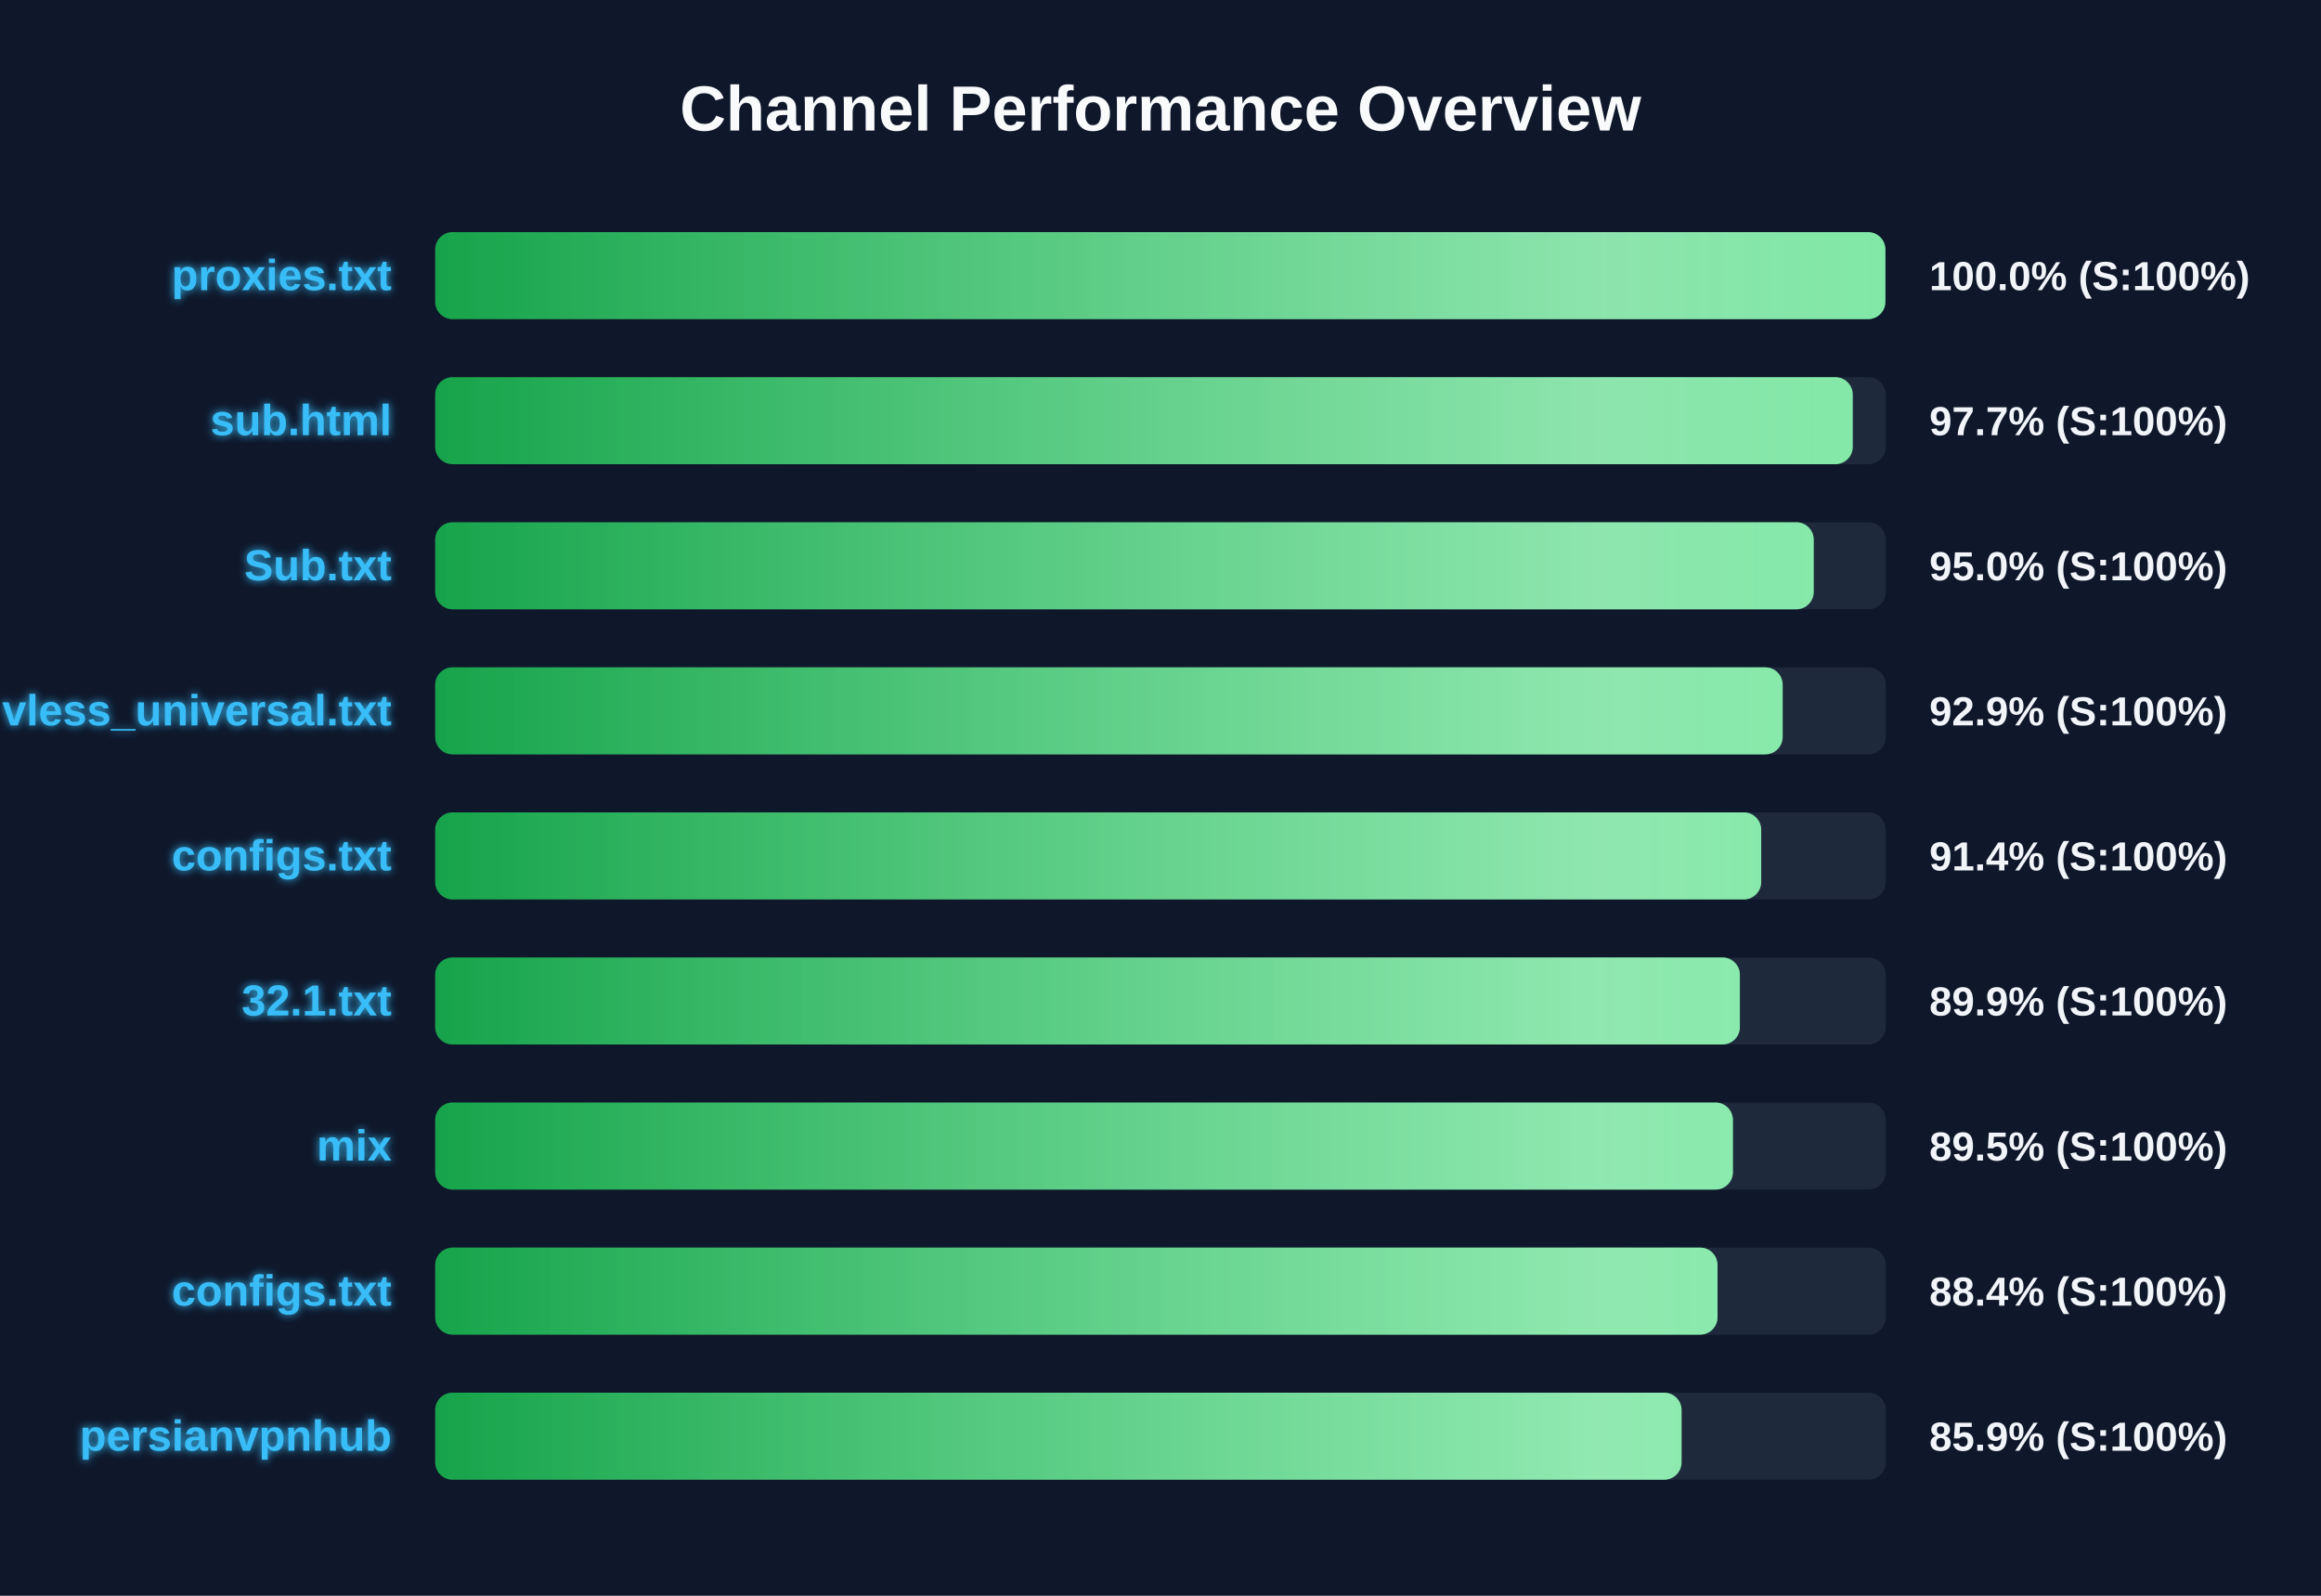
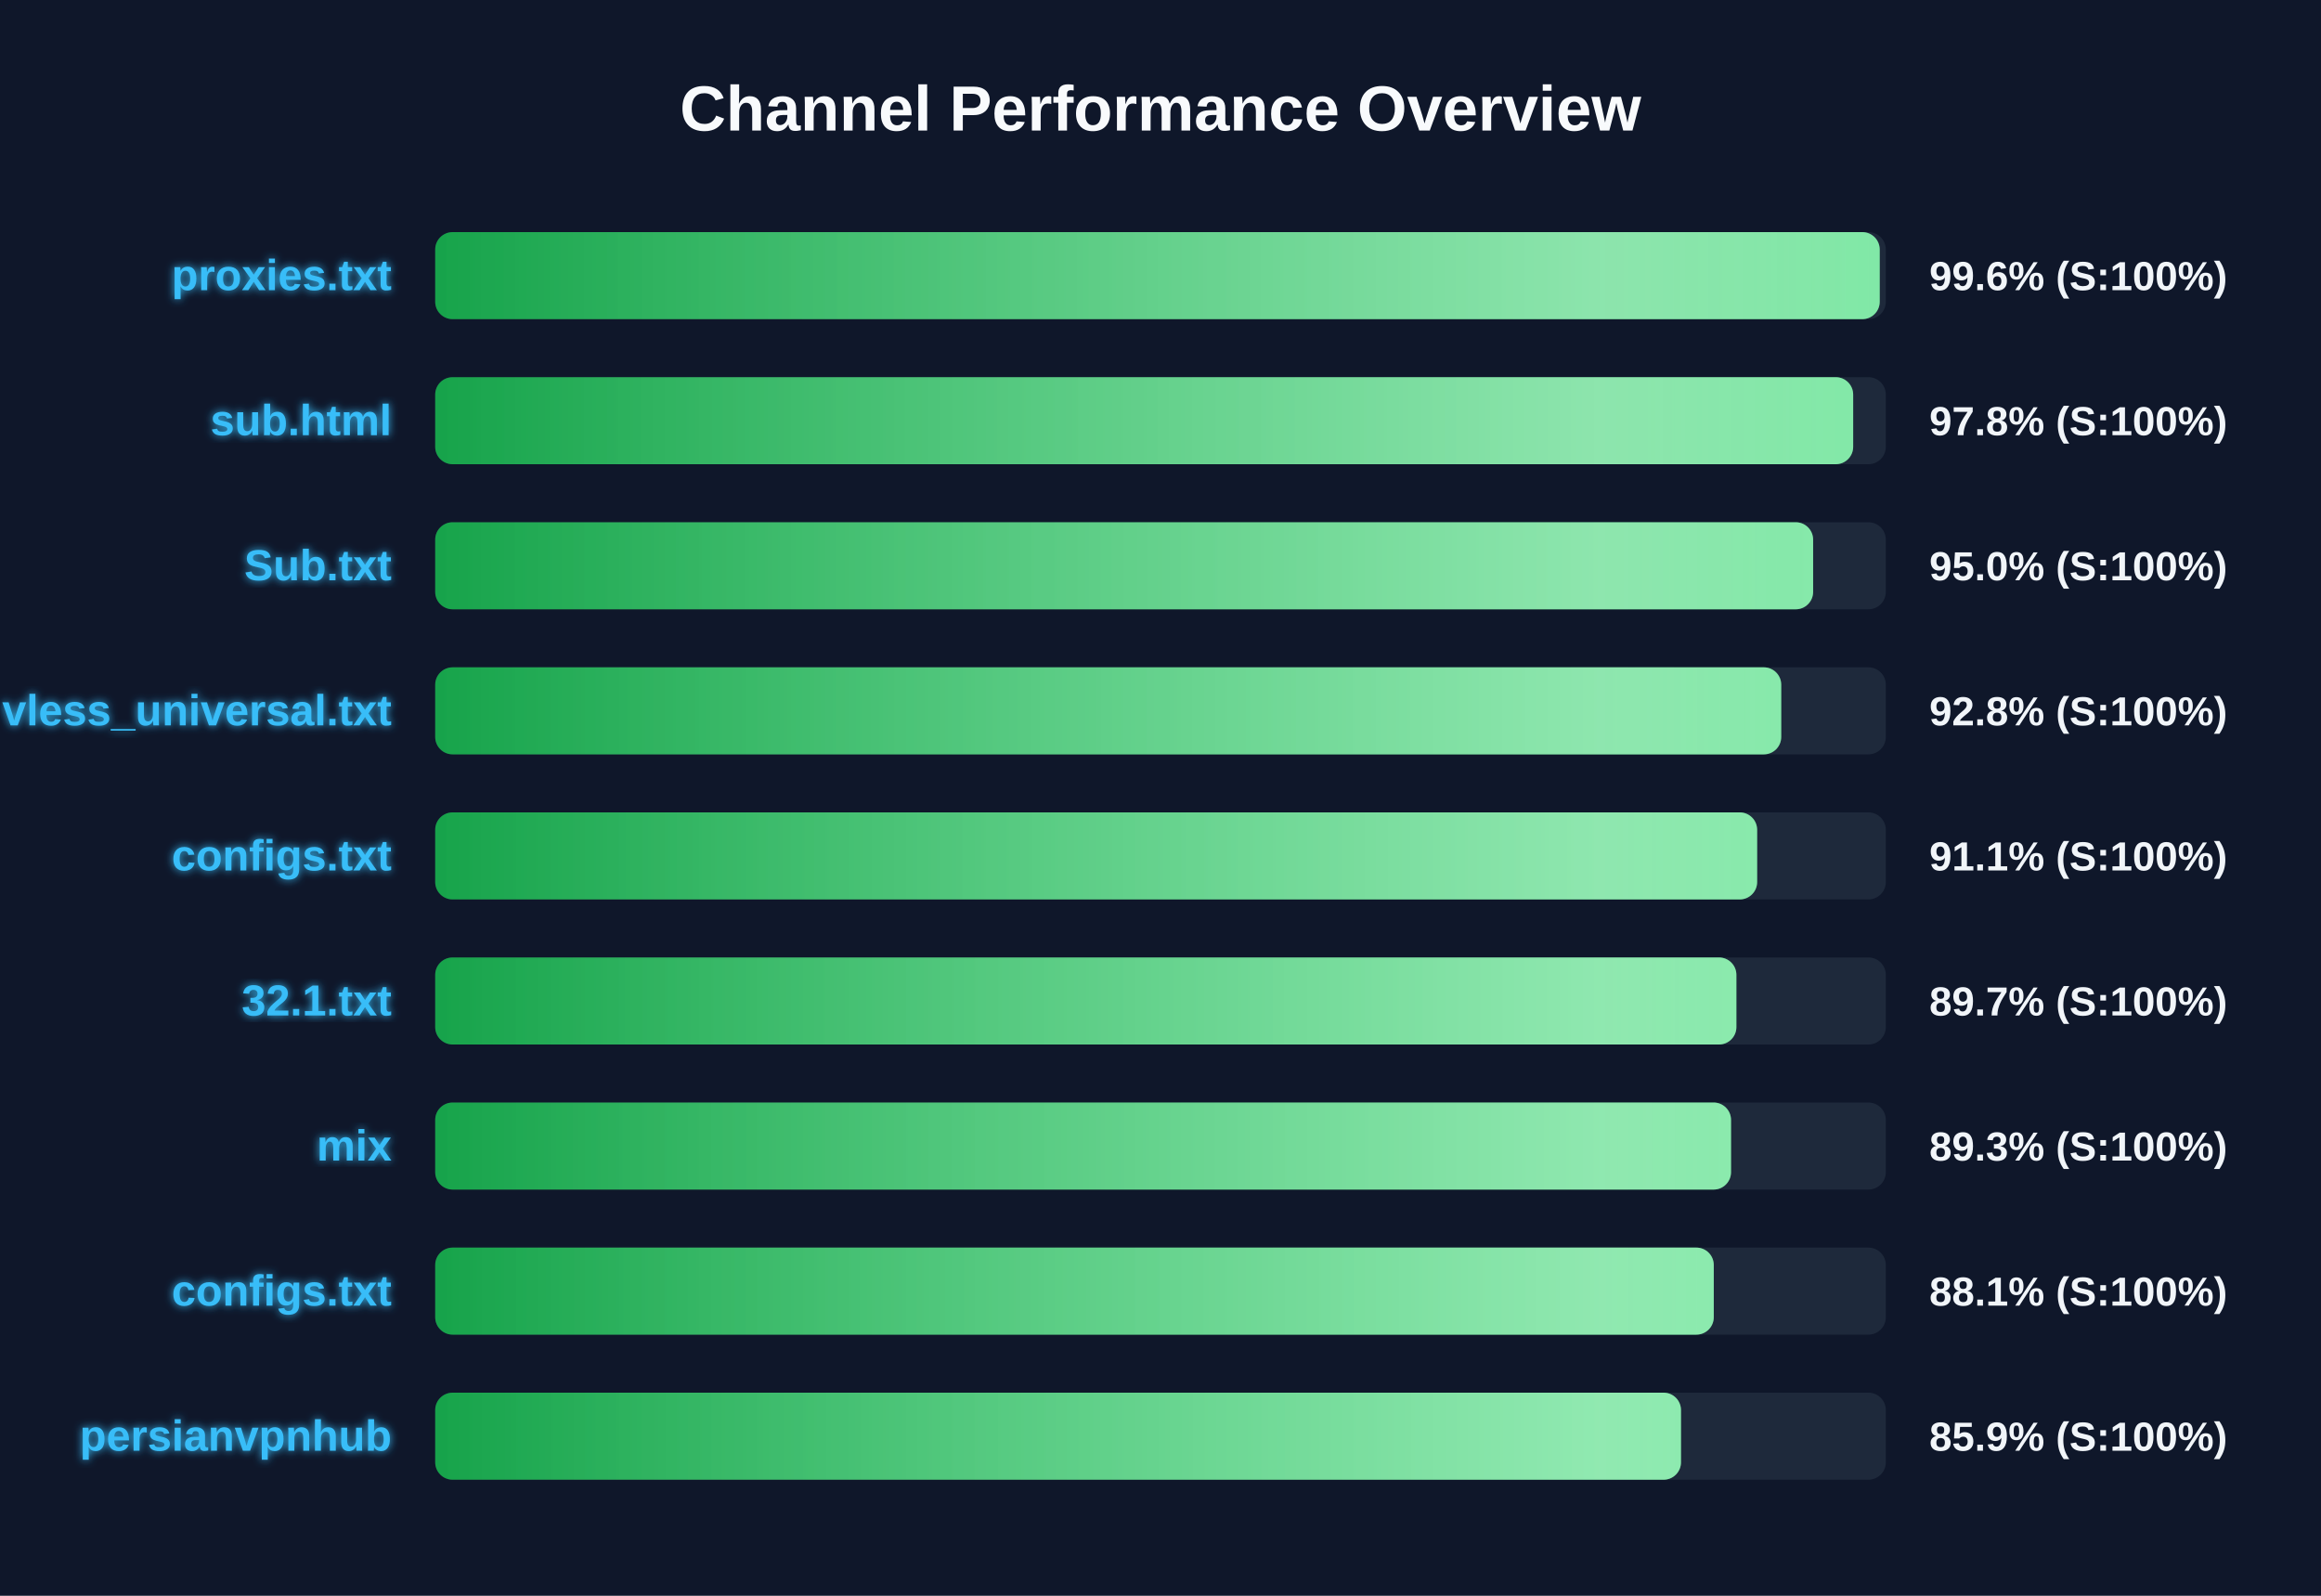
<svg xmlns="http://www.w3.org/2000/svg" width="800" height="550" version="1.1">
  <defs>
    <linearGradient id="grad-green" x1="0%" y1="0%" x2="100%" y2="0%">
      <stop offset="0%" stop-color="#16a34a" />
      <stop offset="100%" stop-color="#4ade80" />
    </linearGradient>
    <linearGradient id="grad-yellow" x1="0%" y1="0%" x2="100%" y2="0%">
      <stop offset="0%" stop-color="#ca8a04" />
      <stop offset="100%" stop-color="#fde047" />
    </linearGradient>
    <linearGradient id="grad-red" x1="0%" y1="0%" x2="100%" y2="0%">
      <stop offset="0%" stop-color="#dc2626" />
      <stop offset="100%" stop-color="#f87171" />
    </linearGradient>
    <linearGradient id="shimmer" x1="0%" y1="0%" x2="100%" y2="0%">
      <stop offset="0%" stop-color="rgba(255,255,255,0)" />
      <stop offset="50%" stop-color="rgba(255,255,255,0.4)" />
      <stop offset="100%" stop-color="rgba(255,255,255,0)" />
    </linearGradient>
    <filter id="glow" x="-20%" y="-20%" width="140%" height="140%">
      <feGaussianBlur stdDeviation="1.5" result="blur" />
      <feComposite in="SourceGraphic" in2="blur" operator="over" />
    </filter>
  </defs>
  <style>
        .bg-rect { fill: #0f172a; }
        .title { font: bold 22px 'Segoe UI', Arial, sans-serif; fill: #f8fafc; }
        .row { font: bold 15px 'Segoe UI', Arial, sans-serif; fill: #38bdf8; filter: url(#glow); }
        .score { font: bold 14px 'Segoe UI', Arial, sans-serif; fill: #f1f5f9; }
        @keyframes shimmer-anim {
            0% { transform: translateX(-100%); }
            100% { transform: translateX(200%); }
        }
        .shimmer-rect {
            animation: shimmer-anim 2.5s infinite linear;
        }
    </style>
  <rect width="100%" height="100%" class="bg-rect" />
  <text x="400" y="45" text-anchor="middle" class="title">Channel Performance Overview</text>
  <rect x="150" y="80" width="500" height="30" fill="#1e293b" rx="6" />
  <clipPath id="clip-0">
-     <rect x="150" y="80" width="499.85" height="30" rx="6" />
+     <rect x="150" y="80" width="497.9" height="30" rx="6" />
  </clipPath>
-   <rect x="150" y="80" width="499.85" height="30" fill="url(#grad-green)" rx="6" />
+   <rect x="150" y="80" width="497.9" height="30" fill="url(#grad-green)" rx="6" />
  <g clip-path="url(#clip-0)">
    <rect x="150" y="80" width="100%" height="30" fill="url(#shimmer)" class="shimmer-rect" />
  </g>
  <text x="135" y="100" text-anchor="end" class="row">proxies.txt</text>
-   <text x="665" y="100" text-anchor="start" class="score">100.0% (S:100%)</text>
+   <text x="665" y="100" text-anchor="start" class="score">99.6% (S:100%)</text>
  <rect x="150" y="130" width="500" height="30" fill="#1e293b" rx="6" />
  <clipPath id="clip-1">
-     <rect x="150" y="130" width="488.6" height="30" rx="6" />
+     <rect x="150" y="130" width="488.75" height="30" rx="6" />
  </clipPath>
-   <rect x="150" y="130" width="488.6" height="30" fill="url(#grad-green)" rx="6" />
+   <rect x="150" y="130" width="488.75" height="30" fill="url(#grad-green)" rx="6" />
  <g clip-path="url(#clip-1)">
    <rect x="150" y="130" width="100%" height="30" fill="url(#shimmer)" class="shimmer-rect" />
  </g>
  <text x="135" y="150" text-anchor="end" class="row">sub.html</text>
-   <text x="665" y="150" text-anchor="start" class="score">97.7% (S:100%)</text>
+   <text x="665" y="150" text-anchor="start" class="score">97.8% (S:100%)</text>
  <rect x="150" y="180" width="500" height="30" fill="#1e293b" rx="6" />
  <clipPath id="clip-2">
-     <rect x="150" y="180" width="475.15" height="30" rx="6" />
+     <rect x="150" y="180" width="474.95" height="30" rx="6" />
  </clipPath>
-   <rect x="150" y="180" width="475.15" height="30" fill="url(#grad-green)" rx="6" />
+   <rect x="150" y="180" width="474.95" height="30" fill="url(#grad-green)" rx="6" />
  <g clip-path="url(#clip-2)">
    <rect x="150" y="180" width="100%" height="30" fill="url(#shimmer)" class="shimmer-rect" />
  </g>
  <text x="135" y="200" text-anchor="end" class="row">Sub.txt</text>
  <text x="665" y="200" text-anchor="start" class="score">95.0% (S:100%)</text>
  <rect x="150" y="230" width="500" height="30" fill="#1e293b" rx="6" />
  <clipPath id="clip-3">
-     <rect x="150" y="230" width="464.45" height="30" rx="6" />
+     <rect x="150" y="230" width="463.95" height="30" rx="6" />
  </clipPath>
-   <rect x="150" y="230" width="464.45" height="30" fill="url(#grad-green)" rx="6" />
+   <rect x="150" y="230" width="463.95" height="30" fill="url(#grad-green)" rx="6" />
  <g clip-path="url(#clip-3)">
    <rect x="150" y="230" width="100%" height="30" fill="url(#shimmer)" class="shimmer-rect" />
  </g>
  <text x="135" y="250" text-anchor="end" class="row">vless_universal.txt</text>
-   <text x="665" y="250" text-anchor="start" class="score">92.9% (S:100%)</text>
+   <text x="665" y="250" text-anchor="start" class="score">92.8% (S:100%)</text>
  <rect x="150" y="280" width="500" height="30" fill="#1e293b" rx="6" />
  <clipPath id="clip-4">
-     <rect x="150" y="280" width="457.05" height="30" rx="6" />
+     <rect x="150" y="280" width="455.65" height="30" rx="6" />
  </clipPath>
-   <rect x="150" y="280" width="457.05" height="30" fill="url(#grad-green)" rx="6" />
+   <rect x="150" y="280" width="455.65" height="30" fill="url(#grad-green)" rx="6" />
  <g clip-path="url(#clip-4)">
    <rect x="150" y="280" width="100%" height="30" fill="url(#shimmer)" class="shimmer-rect" />
  </g>
  <text x="135" y="300" text-anchor="end" class="row">configs.txt</text>
-   <text x="665" y="300" text-anchor="start" class="score">91.4% (S:100%)</text>
+   <text x="665" y="300" text-anchor="start" class="score">91.1% (S:100%)</text>
  <rect x="150" y="330" width="500" height="30" fill="#1e293b" rx="6" />
  <clipPath id="clip-5">
-     <rect x="150" y="330" width="449.7" height="30" rx="6" />
+     <rect x="150" y="330" width="448.5" height="30" rx="6" />
  </clipPath>
-   <rect x="150" y="330" width="449.7" height="30" fill="url(#grad-green)" rx="6" />
+   <rect x="150" y="330" width="448.5" height="30" fill="url(#grad-green)" rx="6" />
  <g clip-path="url(#clip-5)">
    <rect x="150" y="330" width="100%" height="30" fill="url(#shimmer)" class="shimmer-rect" />
  </g>
  <text x="135" y="350" text-anchor="end" class="row">32.1.txt</text>
-   <text x="665" y="350" text-anchor="start" class="score">89.9% (S:100%)</text>
+   <text x="665" y="350" text-anchor="start" class="score">89.7% (S:100%)</text>
  <rect x="150" y="380" width="500" height="30" fill="#1e293b" rx="6" />
  <clipPath id="clip-6">
-     <rect x="150" y="380" width="447.3" height="30" rx="6" />
+     <rect x="150" y="380" width="446.65" height="30" rx="6" />
  </clipPath>
-   <rect x="150" y="380" width="447.3" height="30" fill="url(#grad-green)" rx="6" />
+   <rect x="150" y="380" width="446.65" height="30" fill="url(#grad-green)" rx="6" />
  <g clip-path="url(#clip-6)">
    <rect x="150" y="380" width="100%" height="30" fill="url(#shimmer)" class="shimmer-rect" />
  </g>
  <text x="135" y="400" text-anchor="end" class="row">mix</text>
-   <text x="665" y="400" text-anchor="start" class="score">89.5% (S:100%)</text>
+   <text x="665" y="400" text-anchor="start" class="score">89.3% (S:100%)</text>
  <rect x="150" y="430" width="500" height="30" fill="#1e293b" rx="6" />
  <clipPath id="clip-7">
-     <rect x="150" y="430" width="442.0" height="30" rx="6" />
+     <rect x="150" y="430" width="440.7" height="30" rx="6" />
  </clipPath>
-   <rect x="150" y="430" width="442.0" height="30" fill="url(#grad-green)" rx="6" />
+   <rect x="150" y="430" width="440.7" height="30" fill="url(#grad-green)" rx="6" />
  <g clip-path="url(#clip-7)">
    <rect x="150" y="430" width="100%" height="30" fill="url(#shimmer)" class="shimmer-rect" />
  </g>
  <text x="135" y="450" text-anchor="end" class="row">configs.txt</text>
-   <text x="665" y="450" text-anchor="start" class="score">88.4% (S:100%)</text>
+   <text x="665" y="450" text-anchor="start" class="score">88.1% (S:100%)</text>
  <rect x="150" y="480" width="500" height="30" fill="#1e293b" rx="6" />
  <clipPath id="clip-8">
-     <rect x="150" y="480" width="429.6" height="30" rx="6" />
+     <rect x="150" y="480" width="429.4" height="30" rx="6" />
  </clipPath>
-   <rect x="150" y="480" width="429.6" height="30" fill="url(#grad-green)" rx="6" />
+   <rect x="150" y="480" width="429.4" height="30" fill="url(#grad-green)" rx="6" />
  <g clip-path="url(#clip-8)">
    <rect x="150" y="480" width="100%" height="30" fill="url(#shimmer)" class="shimmer-rect" />
  </g>
  <text x="135" y="500" text-anchor="end" class="row">persianvpnhub</text>
  <text x="665" y="500" text-anchor="start" class="score">85.9% (S:100%)</text>
</svg>
